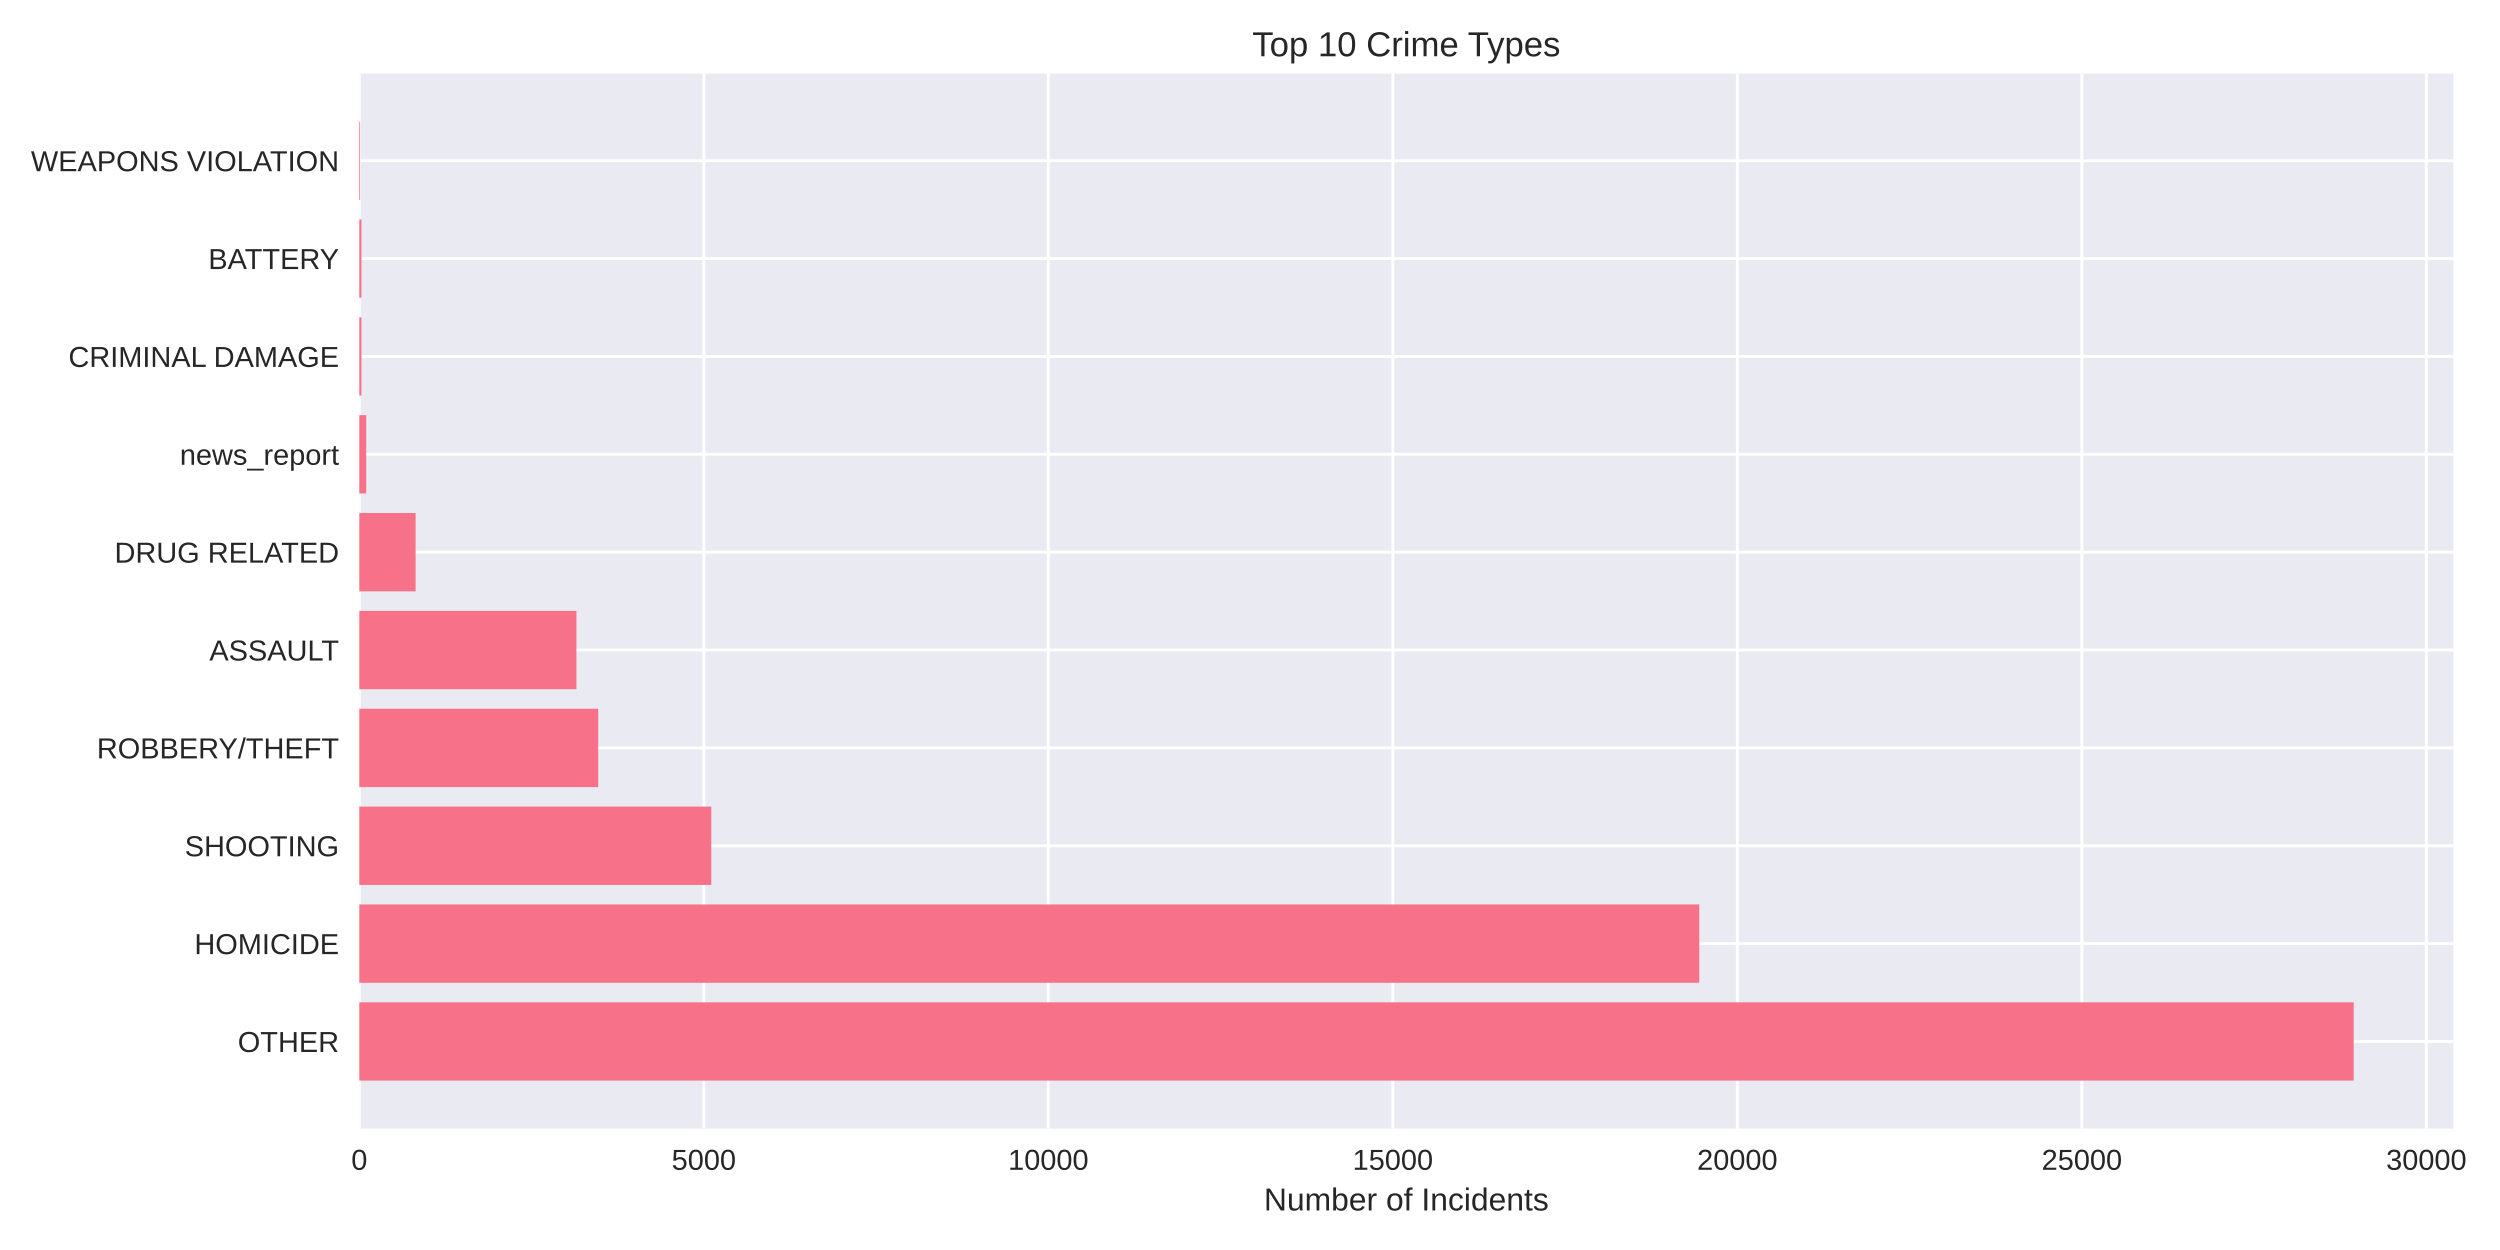
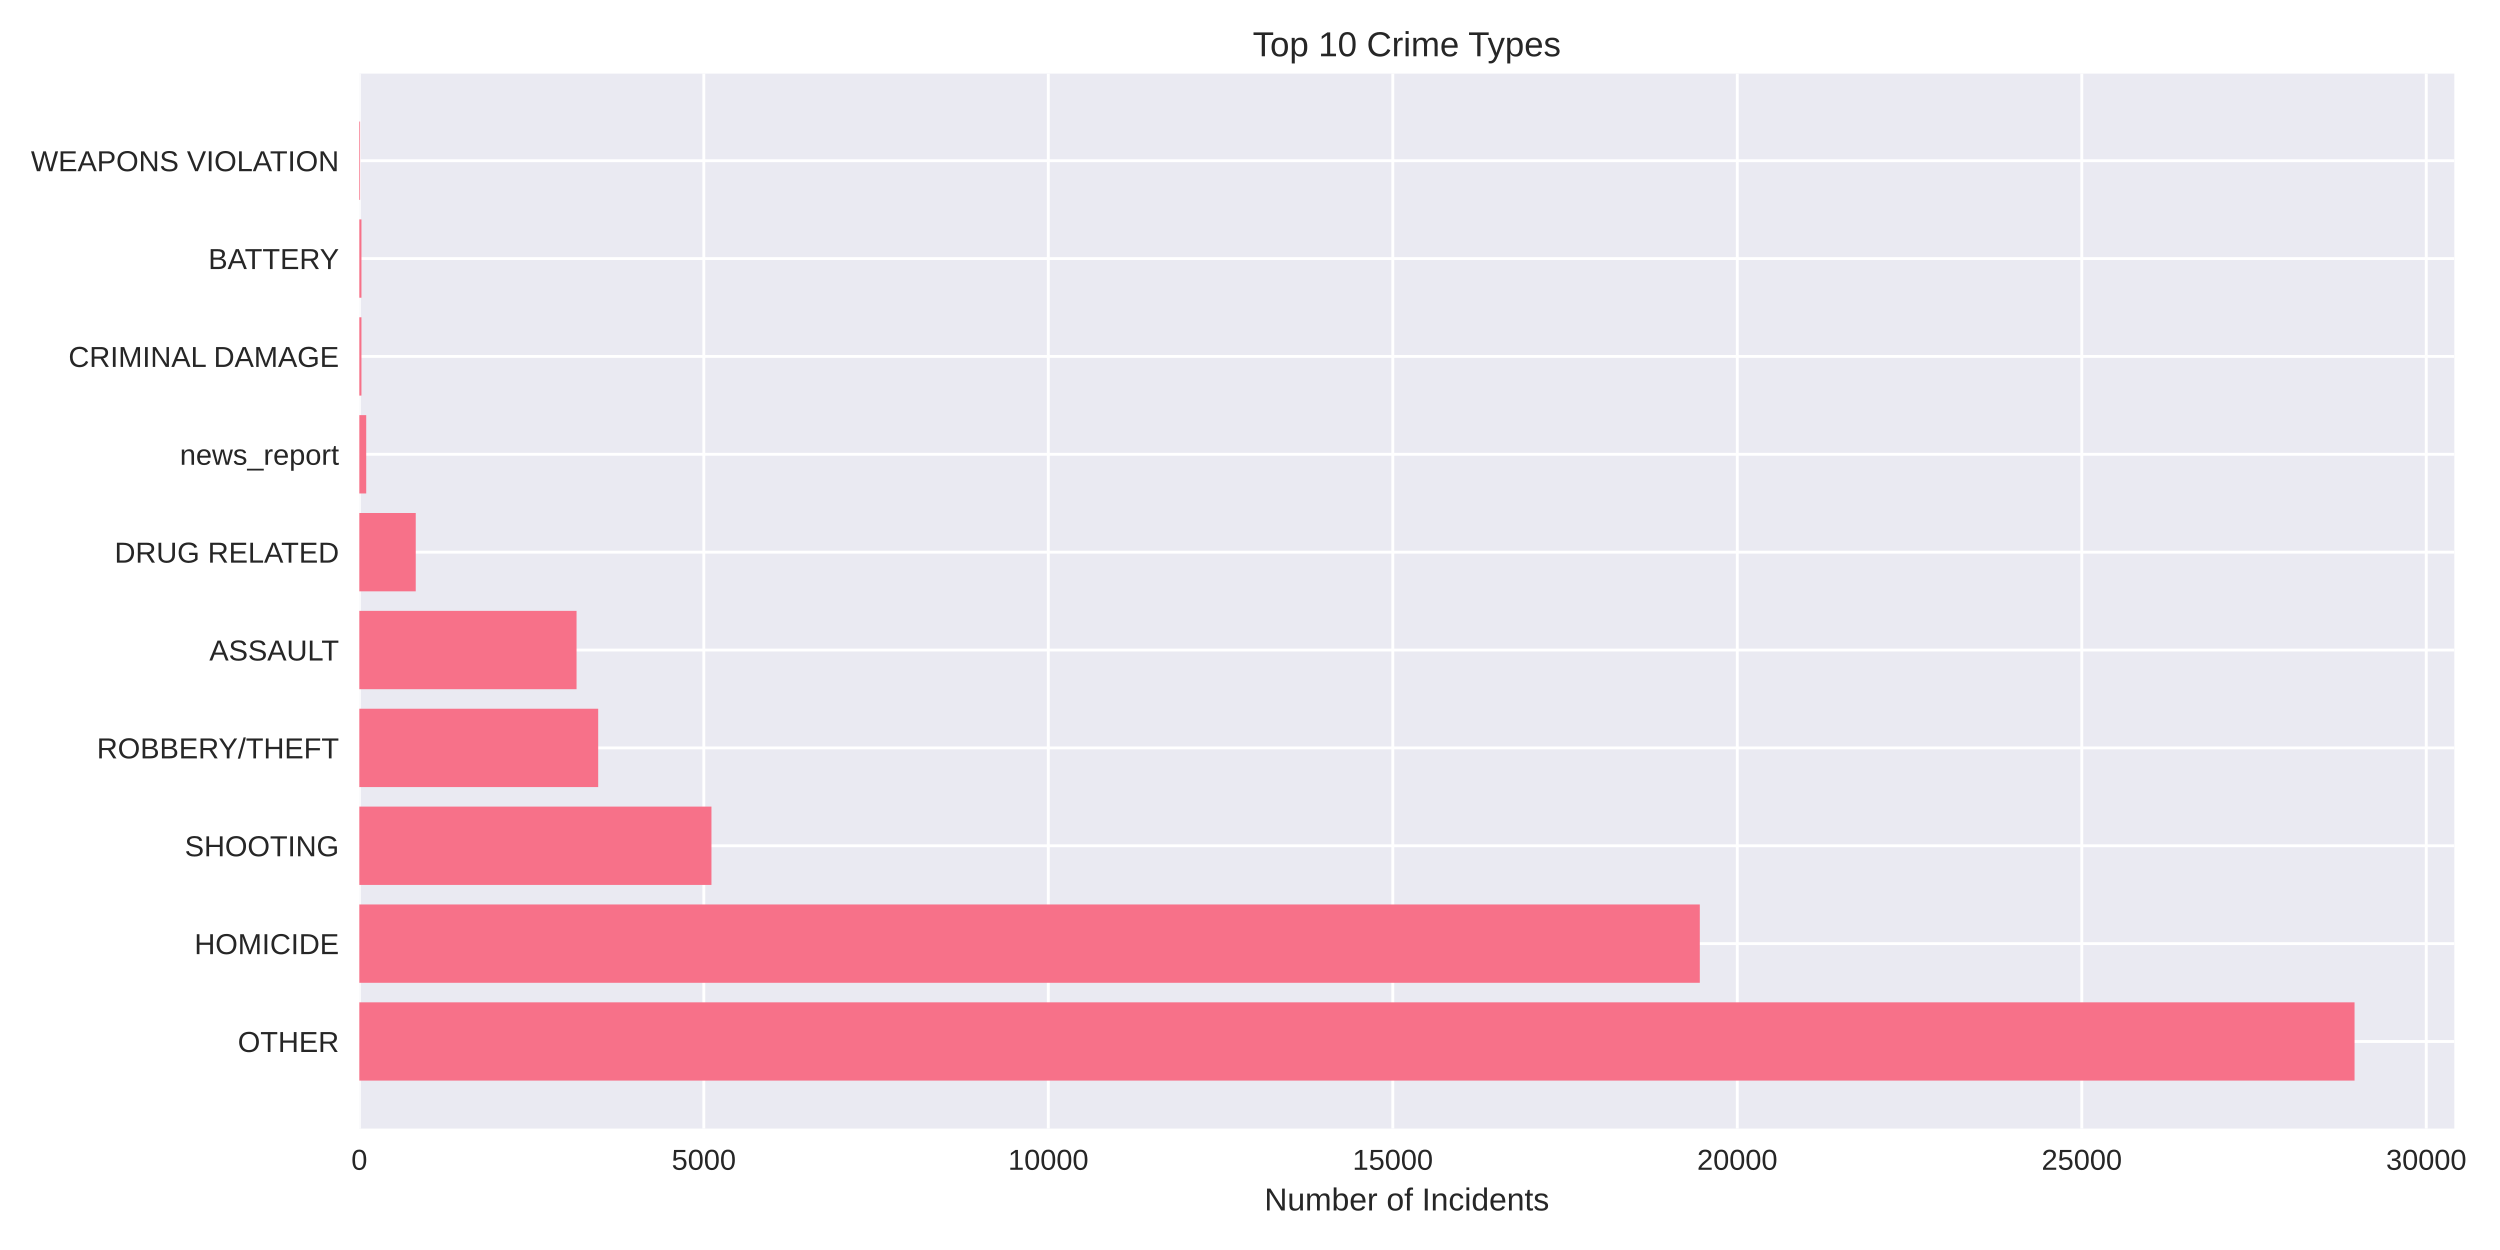
<svg xmlns="http://www.w3.org/2000/svg" width="864pt" height="432pt" viewBox="0 0 864 432" version="1.1">
  <defs>
    <style type="text/css">*{stroke-linejoin: round; stroke-linecap: butt}</style>
  </defs>
  <g id="figure_1">
    <g id="patch_1">
      <path d="M 0 432  L 864 432  L 864 0  L 0 0  z " style="fill: #ffffff" />
    </g>
    <g id="axes_1">
      <g id="patch_2">
-         <path d="M 124.18 390.04  L 847.892 390.04  L 847.892 25.44  L 124.18 25.44  z " style="fill: #eaeaf2" />
+         <path d="M 124.18 390.04  L 848.212 390.04  L 848.212 25.44  L 124.18 25.44  z " style="fill: #eaeaf2" />
      </g>
      <g id="matplotlib.axis_1">
        <g id="xtick_1">
          <g id="line2d_1">
-             <path d="M 124.18 390.04  L 124.18 25.44  " clip-path="url(#p12fa0e8f31)" style="fill: none; stroke: #ffffff; stroke-linecap: round" />
+             <path d="M 124.18 390.04  L 124.18 25.44  " clip-path="url(#p5922d69910)" style="fill: none; stroke: #ffffff; stroke-linecap: round" />
          </g>
          <g id="line2d_2" />
          <g id="text_1">
            <text style="fill: #262626; font: 10px 'Arial', 'Liberation Sans', 'DejaVu Sans', 'Bitstream Vera Sans', sans-serif; text-anchor: middle" x="124.18" y="404.287" transform="rotate(-0 124.18 404.2869)">0</text>
          </g>
        </g>
        <g id="xtick_2">
          <g id="line2d_3">
-             <path d="M 243.242 390.04  L 243.242 25.44  " clip-path="url(#p12fa0e8f31)" style="fill: none; stroke: #ffffff; stroke-linecap: round" />
+             <path d="M 243.237 390.04  L 243.237 25.44  " clip-path="url(#p5922d69910)" style="fill: none; stroke: #ffffff; stroke-linecap: round" />
          </g>
          <g id="line2d_4" />
          <g id="text_2">
-             <text style="fill: #262626; font: 10px 'Arial', 'Liberation Sans', 'DejaVu Sans', 'Bitstream Vera Sans', sans-serif; text-anchor: middle" x="243.242" y="404.287" transform="rotate(-0 243.2419 404.2869)">5000</text>
+             <text style="fill: #262626; font: 10px 'Arial', 'Liberation Sans', 'DejaVu Sans', 'Bitstream Vera Sans', sans-serif; text-anchor: middle" x="243.237" y="404.287" transform="rotate(-0 243.2369 404.2869)">5000</text>
          </g>
        </g>
        <g id="xtick_3">
          <g id="line2d_5">
-             <path d="M 362.304 390.04  L 362.304 25.44  " clip-path="url(#p12fa0e8f31)" style="fill: none; stroke: #ffffff; stroke-linecap: round" />
+             <path d="M 362.294 390.04  L 362.294 25.44  " clip-path="url(#p5922d69910)" style="fill: none; stroke: #ffffff; stroke-linecap: round" />
          </g>
          <g id="line2d_6" />
          <g id="text_3">
-             <text style="fill: #262626; font: 10px 'Arial', 'Liberation Sans', 'DejaVu Sans', 'Bitstream Vera Sans', sans-serif; text-anchor: middle" x="362.304" y="404.287" transform="rotate(-0 362.3039 404.2869)">10000</text>
+             <text style="fill: #262626; font: 10px 'Arial', 'Liberation Sans', 'DejaVu Sans', 'Bitstream Vera Sans', sans-serif; text-anchor: middle" x="362.294" y="404.287" transform="rotate(-0 362.2938 404.2869)">10000</text>
          </g>
        </g>
        <g id="xtick_4">
          <g id="line2d_7">
-             <path d="M 481.366 390.04  L 481.366 25.44  " clip-path="url(#p12fa0e8f31)" style="fill: none; stroke: #ffffff; stroke-linecap: round" />
+             <path d="M 481.351 390.04  L 481.351 25.44  " clip-path="url(#p5922d69910)" style="fill: none; stroke: #ffffff; stroke-linecap: round" />
          </g>
          <g id="line2d_8" />
          <g id="text_4">
-             <text style="fill: #262626; font: 10px 'Arial', 'Liberation Sans', 'DejaVu Sans', 'Bitstream Vera Sans', sans-serif; text-anchor: middle" x="481.366" y="404.287" transform="rotate(-0 481.3658 404.2869)">15000</text>
+             <text style="fill: #262626; font: 10px 'Arial', 'Liberation Sans', 'DejaVu Sans', 'Bitstream Vera Sans', sans-serif; text-anchor: middle" x="481.351" y="404.287" transform="rotate(-0 481.3508 404.2869)">15000</text>
          </g>
        </g>
        <g id="xtick_5">
          <g id="line2d_9">
-             <path d="M 600.428 390.04  L 600.428 25.44  " clip-path="url(#p12fa0e8f31)" style="fill: none; stroke: #ffffff; stroke-linecap: round" />
+             <path d="M 600.408 390.04  L 600.408 25.44  " clip-path="url(#p5922d69910)" style="fill: none; stroke: #ffffff; stroke-linecap: round" />
          </g>
          <g id="line2d_10" />
          <g id="text_5">
-             <text style="fill: #262626; font: 10px 'Arial', 'Liberation Sans', 'DejaVu Sans', 'Bitstream Vera Sans', sans-serif; text-anchor: middle" x="600.428" y="404.287" transform="rotate(-0 600.4277 404.2869)">20000</text>
+             <text style="fill: #262626; font: 10px 'Arial', 'Liberation Sans', 'DejaVu Sans', 'Bitstream Vera Sans', sans-serif; text-anchor: middle" x="600.408" y="404.287" transform="rotate(-0 600.4077 404.2869)">20000</text>
          </g>
        </g>
        <g id="xtick_6">
          <g id="line2d_11">
-             <path d="M 719.49 390.04  L 719.49 25.44  " clip-path="url(#p12fa0e8f31)" style="fill: none; stroke: #ffffff; stroke-linecap: round" />
+             <path d="M 719.465 390.04  L 719.465 25.44  " clip-path="url(#p5922d69910)" style="fill: none; stroke: #ffffff; stroke-linecap: round" />
          </g>
          <g id="line2d_12" />
          <g id="text_6">
-             <text style="fill: #262626; font: 10px 'Arial', 'Liberation Sans', 'DejaVu Sans', 'Bitstream Vera Sans', sans-serif; text-anchor: middle" x="719.49" y="404.287" transform="rotate(-0 719.4897 404.2869)">25000</text>
+             <text style="fill: #262626; font: 10px 'Arial', 'Liberation Sans', 'DejaVu Sans', 'Bitstream Vera Sans', sans-serif; text-anchor: middle" x="719.465" y="404.287" transform="rotate(-0 719.4646 404.2869)">25000</text>
          </g>
        </g>
        <g id="xtick_7">
          <g id="line2d_13">
-             <path d="M 838.552 390.04  L 838.552 25.44  " clip-path="url(#p12fa0e8f31)" style="fill: none; stroke: #ffffff; stroke-linecap: round" />
+             <path d="M 838.522 390.04  L 838.522 25.44  " clip-path="url(#p5922d69910)" style="fill: none; stroke: #ffffff; stroke-linecap: round" />
          </g>
          <g id="line2d_14" />
          <g id="text_7">
-             <text style="fill: #262626; font: 10px 'Arial', 'Liberation Sans', 'DejaVu Sans', 'Bitstream Vera Sans', sans-serif; text-anchor: middle" x="838.552" y="404.287" transform="rotate(-0 838.5516 404.2869)">30000</text>
+             <text style="fill: #262626; font: 10px 'Arial', 'Liberation Sans', 'DejaVu Sans', 'Bitstream Vera Sans', sans-serif; text-anchor: middle" x="838.522" y="404.287" transform="rotate(-0 838.5215 404.2869)">30000</text>
          </g>
        </g>
        <g id="text_8">
-           <text style="fill: #262626; font: 11px 'Arial', 'Liberation Sans', 'DejaVu Sans', 'Bitstream Vera Sans', sans-serif; text-anchor: middle" x="486.036" y="418.333" transform="rotate(-0 486.036 418.3334)">Number of Incidents</text>
+           <text style="fill: #262626; font: 11px 'Arial', 'Liberation Sans', 'DejaVu Sans', 'Bitstream Vera Sans', sans-serif; text-anchor: middle" x="486.196" y="418.333" transform="rotate(-0 486.1958 418.3334)">Number of Incidents</text>
        </g>
      </g>
      <g id="matplotlib.axis_2">
        <g id="ytick_1">
          <g id="line2d_15">
-             <path d="M 124.18 359.939  L 847.892 359.939  " clip-path="url(#p12fa0e8f31)" style="fill: none; stroke: #ffffff; stroke-linecap: round" />
+             <path d="M 124.18 359.939  L 848.212 359.939  " clip-path="url(#p5922d69910)" style="fill: none; stroke: #ffffff; stroke-linecap: round" />
          </g>
          <g id="line2d_16" />
          <g id="text_9">
            <text style="fill: #262626; font: 10px 'Arial', 'Liberation Sans', 'DejaVu Sans', 'Bitstream Vera Sans', sans-serif; text-anchor: end" x="117.18" y="363.562" transform="rotate(-0 117.18 363.562)">OTHER</text>
          </g>
        </g>
        <g id="ytick_2">
          <g id="line2d_17">
-             <path d="M 124.18 326.117  L 847.892 326.117  " clip-path="url(#p12fa0e8f31)" style="fill: none; stroke: #ffffff; stroke-linecap: round" />
+             <path d="M 124.18 326.117  L 848.212 326.117  " clip-path="url(#p5922d69910)" style="fill: none; stroke: #ffffff; stroke-linecap: round" />
          </g>
          <g id="line2d_18" />
          <g id="text_10">
            <text style="fill: #262626; font: 10px 'Arial', 'Liberation Sans', 'DejaVu Sans', 'Bitstream Vera Sans', sans-serif; text-anchor: end" x="117.18" y="329.74" transform="rotate(-0 117.18 329.7401)">HOMICIDE</text>
          </g>
        </g>
        <g id="ytick_3">
          <g id="line2d_19">
-             <path d="M 124.18 292.295  L 847.892 292.295  " clip-path="url(#p12fa0e8f31)" style="fill: none; stroke: #ffffff; stroke-linecap: round" />
+             <path d="M 124.18 292.295  L 848.212 292.295  " clip-path="url(#p5922d69910)" style="fill: none; stroke: #ffffff; stroke-linecap: round" />
          </g>
          <g id="line2d_20" />
          <g id="text_11">
            <text style="fill: #262626; font: 10px 'Arial', 'Liberation Sans', 'DejaVu Sans', 'Bitstream Vera Sans', sans-serif; text-anchor: end" x="117.18" y="295.918" transform="rotate(-0 117.18 295.9182)">SHOOTING</text>
          </g>
        </g>
        <g id="ytick_4">
          <g id="line2d_21">
-             <path d="M 124.18 258.473  L 847.892 258.473  " clip-path="url(#p12fa0e8f31)" style="fill: none; stroke: #ffffff; stroke-linecap: round" />
+             <path d="M 124.18 258.473  L 848.212 258.473  " clip-path="url(#p5922d69910)" style="fill: none; stroke: #ffffff; stroke-linecap: round" />
          </g>
          <g id="line2d_22" />
          <g id="text_12">
            <text style="fill: #262626; font: 10px 'Arial', 'Liberation Sans', 'DejaVu Sans', 'Bitstream Vera Sans', sans-serif; text-anchor: end" x="117.18" y="262.096" transform="rotate(-0 117.18 262.0963)">ROBBERY/THEFT</text>
          </g>
        </g>
        <g id="ytick_5">
          <g id="line2d_23">
-             <path d="M 124.18 224.651  L 847.892 224.651  " clip-path="url(#p12fa0e8f31)" style="fill: none; stroke: #ffffff; stroke-linecap: round" />
+             <path d="M 124.18 224.651  L 848.212 224.651  " clip-path="url(#p5922d69910)" style="fill: none; stroke: #ffffff; stroke-linecap: round" />
          </g>
          <g id="line2d_24" />
          <g id="text_13">
            <text style="fill: #262626; font: 10px 'Arial', 'Liberation Sans', 'DejaVu Sans', 'Bitstream Vera Sans', sans-serif; text-anchor: end" x="117.18" y="228.274" transform="rotate(-0 117.18 228.2744)">ASSAULT</text>
          </g>
        </g>
        <g id="ytick_6">
          <g id="line2d_25">
-             <path d="M 124.18 190.829  L 847.892 190.829  " clip-path="url(#p12fa0e8f31)" style="fill: none; stroke: #ffffff; stroke-linecap: round" />
+             <path d="M 124.18 190.829  L 848.212 190.829  " clip-path="url(#p5922d69910)" style="fill: none; stroke: #ffffff; stroke-linecap: round" />
          </g>
          <g id="line2d_26" />
          <g id="text_14">
            <text style="fill: #262626; font: 10px 'Arial', 'Liberation Sans', 'DejaVu Sans', 'Bitstream Vera Sans', sans-serif; text-anchor: end" x="117.18" y="194.452" transform="rotate(-0 117.18 194.4525)">DRUG RELATED</text>
          </g>
        </g>
        <g id="ytick_7">
          <g id="line2d_27">
-             <path d="M 124.18 157.007  L 847.892 157.007  " clip-path="url(#p12fa0e8f31)" style="fill: none; stroke: #ffffff; stroke-linecap: round" />
+             <path d="M 124.18 157.007  L 848.212 157.007  " clip-path="url(#p5922d69910)" style="fill: none; stroke: #ffffff; stroke-linecap: round" />
          </g>
          <g id="line2d_28" />
          <g id="text_15">
            <text style="fill: #262626; font: 10px 'Arial', 'Liberation Sans', 'DejaVu Sans', 'Bitstream Vera Sans', sans-serif; text-anchor: end" x="117.18" y="160.631" transform="rotate(-0 117.18 160.6306)">news_report</text>
          </g>
        </g>
        <g id="ytick_8">
          <g id="line2d_29">
-             <path d="M 124.18 123.185  L 847.892 123.185  " clip-path="url(#p12fa0e8f31)" style="fill: none; stroke: #ffffff; stroke-linecap: round" />
+             <path d="M 124.18 123.185  L 848.212 123.185  " clip-path="url(#p5922d69910)" style="fill: none; stroke: #ffffff; stroke-linecap: round" />
          </g>
          <g id="line2d_30" />
          <g id="text_16">
            <text style="fill: #262626; font: 10px 'Arial', 'Liberation Sans', 'DejaVu Sans', 'Bitstream Vera Sans', sans-serif; text-anchor: end" x="117.18" y="126.809" transform="rotate(-0 117.18 126.8087)">CRIMINAL DAMAGE</text>
          </g>
        </g>
        <g id="ytick_9">
          <g id="line2d_31">
-             <path d="M 124.18 89.363  L 847.892 89.363  " clip-path="url(#p12fa0e8f31)" style="fill: none; stroke: #ffffff; stroke-linecap: round" />
+             <path d="M 124.18 89.363  L 848.212 89.363  " clip-path="url(#p5922d69910)" style="fill: none; stroke: #ffffff; stroke-linecap: round" />
          </g>
          <g id="line2d_32" />
          <g id="text_17">
            <text style="fill: #262626; font: 10px 'Arial', 'Liberation Sans', 'DejaVu Sans', 'Bitstream Vera Sans', sans-serif; text-anchor: end" x="117.18" y="92.987" transform="rotate(-0 117.18 92.98681)">BATTERY</text>
          </g>
        </g>
        <g id="ytick_10">
          <g id="line2d_33">
-             <path d="M 124.18 55.541  L 847.892 55.541  " clip-path="url(#p12fa0e8f31)" style="fill: none; stroke: #ffffff; stroke-linecap: round" />
+             <path d="M 124.18 55.541  L 848.212 55.541  " clip-path="url(#p5922d69910)" style="fill: none; stroke: #ffffff; stroke-linecap: round" />
          </g>
          <g id="line2d_34" />
          <g id="text_18">
            <text style="fill: #262626; font: 10px 'Arial', 'Liberation Sans', 'DejaVu Sans', 'Bitstream Vera Sans', sans-serif; text-anchor: end" x="117.18" y="59.165" transform="rotate(-0 117.18 59.16492)">WEAPONS VIOLATION</text>
          </g>
        </g>
      </g>
      <g id="patch_3">
-         <path d="M 124.18 373.467  L 813.43 373.467  L 813.43 346.41  L 124.18 346.41  z " clip-path="url(#p12fa0e8f31)" style="fill: #f77189" />
+         <path d="M 124.18 373.467  L 813.734 373.467  L 813.734 346.41  L 124.18 346.41  z " clip-path="url(#p5922d69910)" style="fill: #f77189" />
      </g>
      <g id="patch_4">
-         <path d="M 124.18 339.645  L 587.259 339.645  L 587.259 312.588  L 124.18 312.588  z " clip-path="url(#p12fa0e8f31)" style="fill: #f77189" />
+         <path d="M 124.18 339.645  L 587.454 339.645  L 587.454 312.588  L 124.18 312.588  z " clip-path="url(#p5922d69910)" style="fill: #f77189" />
      </g>
      <g id="patch_5">
-         <path d="M 124.18 305.823  L 245.814 305.823  L 245.814 278.766  L 124.18 278.766  z " clip-path="url(#p12fa0e8f31)" style="fill: #f77189" />
+         <path d="M 124.18 305.823  L 245.88 305.823  L 245.88 278.766  L 124.18 278.766  z " clip-path="url(#p5922d69910)" style="fill: #f77189" />
      </g>
      <g id="patch_6">
-         <path d="M 124.18 272.002  L 206.738 272.002  L 206.738 244.944  L 124.18 244.944  z " clip-path="url(#p12fa0e8f31)" style="fill: #f77189" />
+         <path d="M 124.18 272.002  L 206.734 272.002  L 206.734 244.944  L 124.18 244.944  z " clip-path="url(#p5922d69910)" style="fill: #f77189" />
      </g>
      <g id="patch_7">
-         <path d="M 124.18 238.18  L 199.213 238.18  L 199.213 211.122  L 124.18 211.122  z " clip-path="url(#p12fa0e8f31)" style="fill: #f77189" />
+         <path d="M 124.18 238.18  L 199.257 238.18  L 199.257 211.122  L 124.18 211.122  z " clip-path="url(#p5922d69910)" style="fill: #f77189" />
      </g>
      <g id="patch_8">
-         <path d="M 124.18 204.358  L 143.635 204.358  L 143.635 177.3  L 124.18 177.3  z " clip-path="url(#p12fa0e8f31)" style="fill: #f77189" />
+         <path d="M 124.18 204.358  L 143.682 204.358  L 143.682 177.3  L 124.18 177.3  z " clip-path="url(#p5922d69910)" style="fill: #f77189" />
      </g>
      <g id="patch_9">
-         <path d="M 124.18 170.536  L 126.561 170.536  L 126.561 143.478  L 124.18 143.478  z " clip-path="url(#p12fa0e8f31)" style="fill: #f77189" />
+         <path d="M 124.18 170.536  L 126.561 170.536  L 126.561 143.478  L 124.18 143.478  z " clip-path="url(#p5922d69910)" style="fill: #f77189" />
      </g>
      <g id="patch_10">
-         <path d="M 124.18 136.714  L 124.918 136.714  L 124.918 109.657  L 124.18 109.657  z " clip-path="url(#p12fa0e8f31)" style="fill: #f77189" />
+         <path d="M 124.18 136.714  L 124.918 136.714  L 124.918 109.657  L 124.18 109.657  z " clip-path="url(#p5922d69910)" style="fill: #f77189" />
      </g>
      <g id="patch_11">
-         <path d="M 124.18 102.892  L 124.918 102.892  L 124.918 75.835  L 124.18 75.835  z " clip-path="url(#p12fa0e8f31)" style="fill: #f77189" />
+         <path d="M 124.18 102.892  L 124.918 102.892  L 124.918 75.835  L 124.18 75.835  z " clip-path="url(#p5922d69910)" style="fill: #f77189" />
      </g>
      <g id="patch_12">
-         <path d="M 124.18 69.07  L 124.442 69.07  L 124.442 42.013  L 124.18 42.013  z " clip-path="url(#p12fa0e8f31)" style="fill: #f77189" />
+         <path d="M 124.18 69.07  L 124.442 69.07  L 124.442 42.013  L 124.18 42.013  z " clip-path="url(#p5922d69910)" style="fill: #f77189" />
      </g>
      <g id="patch_13">
        <path d="M 124.18 390.04  L 124.18 25.44  " style="fill: none" />
      </g>
      <g id="patch_14">
-         <path d="M 847.892 390.04  L 847.892 25.44  " style="fill: none" />
+         <path d="M 848.212 390.04  L 848.212 25.44  " style="fill: none" />
      </g>
      <g id="patch_15">
-         <path d="M 124.18 390.04  L 847.892 390.04  " style="fill: none" />
+         <path d="M 124.18 390.04  L 848.212 390.04  " style="fill: none" />
      </g>
      <g id="patch_16">
-         <path d="M 124.18 25.44  L 847.892 25.44  " style="fill: none" />
+         <path d="M 124.18 25.44  L 848.212 25.44  " style="fill: none" />
      </g>
      <g id="text_19">
-         <text style="fill: #262626; font: 12px 'Arial', 'Liberation Sans', 'DejaVu Sans', 'Bitstream Vera Sans', sans-serif; text-anchor: middle" x="486.036" y="19.44" transform="rotate(-0 486.036 19.44)">Top 10 Crime Types</text>
+         <text style="fill: #262626; font: 12px 'Arial', 'Liberation Sans', 'DejaVu Sans', 'Bitstream Vera Sans', sans-serif; text-anchor: middle" x="486.196" y="19.44" transform="rotate(-0 486.1958 19.44)">Top 10 Crime Types</text>
      </g>
    </g>
  </g>
  <defs>
-     <clipPath id="p12fa0e8f31">
-       <rect x="124.18" y="25.44" width="723.712" height="364.6" />
+     <clipPath id="p5922d69910">
+       <rect x="124.18" y="25.44" width="724.032" height="364.6" />
    </clipPath>
  </defs>
</svg>
